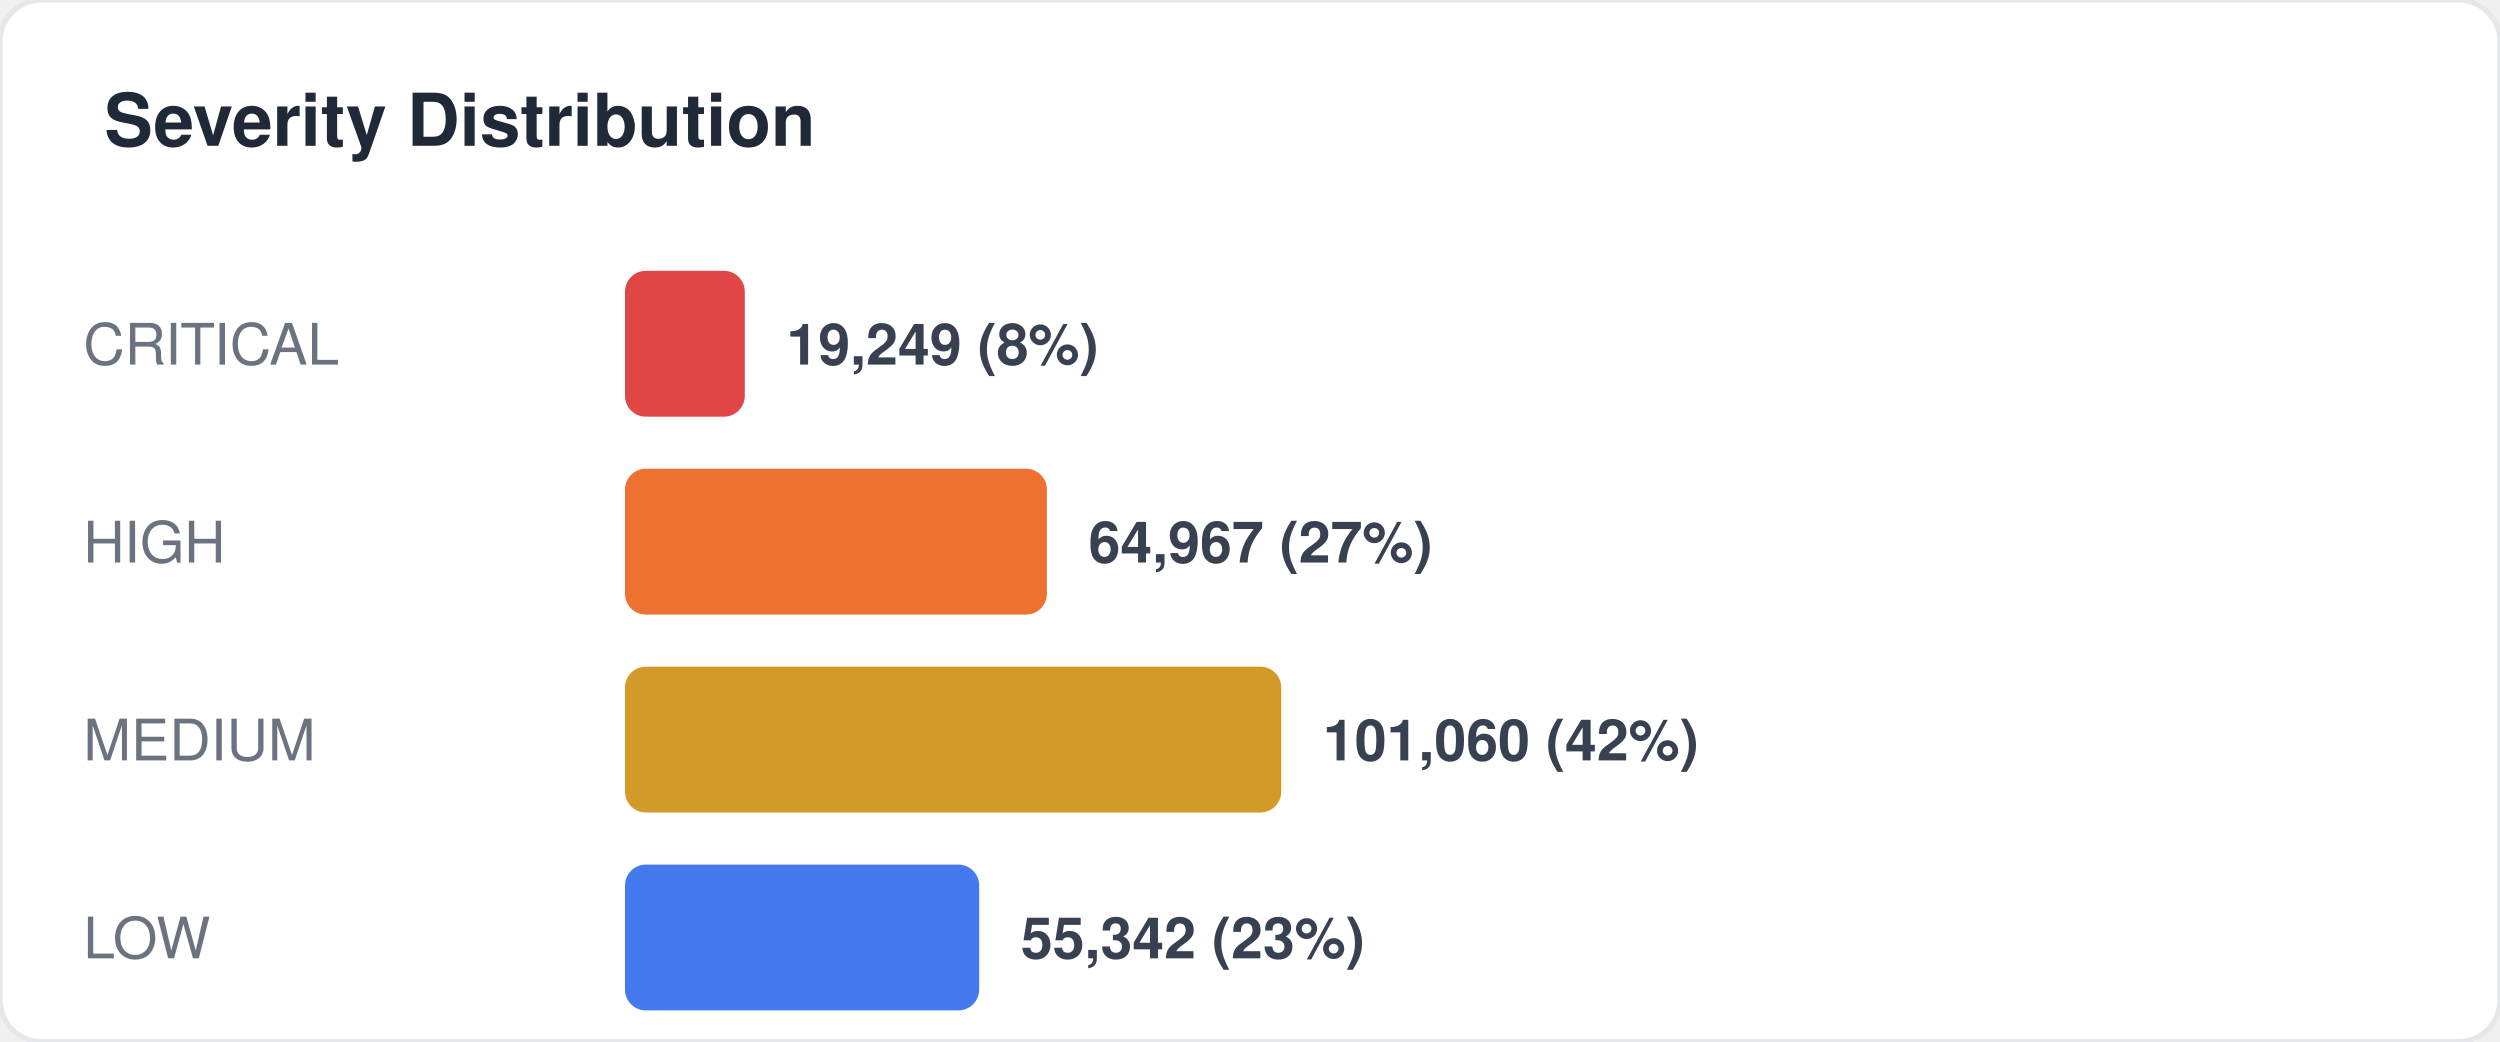
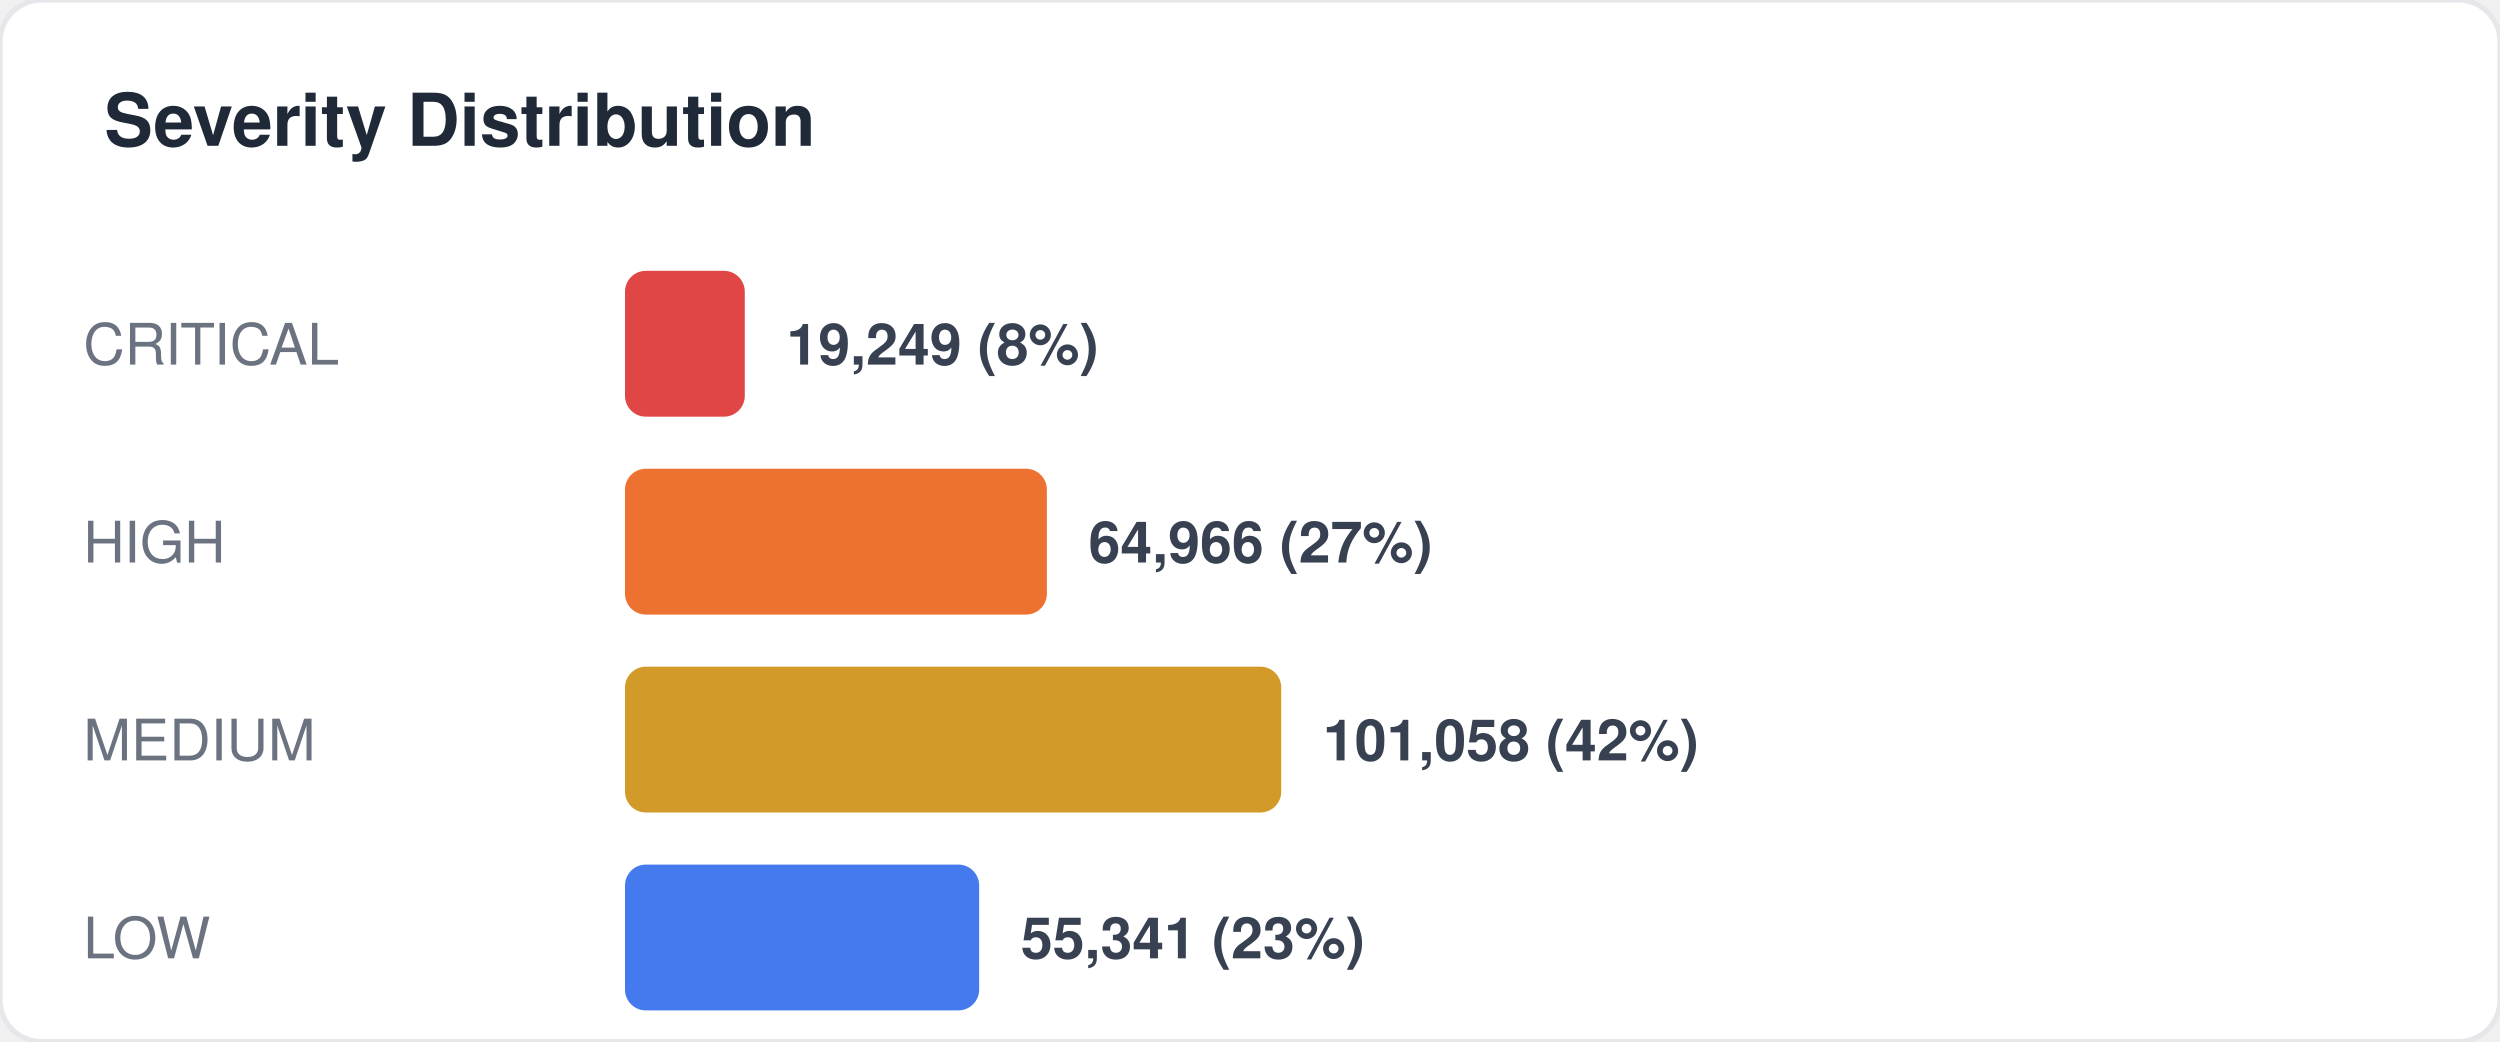
<svg xmlns="http://www.w3.org/2000/svg" width="480" height="200" viewBox="0 0 480 200" fill="none">
  <style>
  text { font-family: -apple-system, BlinkMacSystemFont, "Segoe UI", Helvetica, Arial, sans-serif; }
  .title { font-size: 14px; font-weight: 700; fill: #1f2937; }
  .label { font-size: 11px; fill: #6b7280; }
  .value { font-size: 11px; font-weight: 600; fill: #374151; }
  .big-number { font-size: 28px; font-weight: 800; fill: #111827; }
  .sub { font-size: 10px; fill: #9ca3af; }
</style>
  <rect width="480" height="200" rx="8" fill="#ffffff" stroke="#e5e7eb" stroke-width="1" />
  <text x="20" y="28" class="title">Severity Distribution</text>
  <text x="16" y="70" class="label">CRITICAL</text>
  <rect x="120" y="52" width="23" height="28" rx="4" fill="#dc2626" opacity="0.85" />
  <text x="151" y="70" class="value">19,249 (8%)</text>
  <text x="16" y="108" class="label">HIGH</text>
  <rect x="120" y="90" width="81" height="28" rx="4" fill="#ea580c" opacity="0.85" />
-   <text x="209" y="108" class="value">64,967 (27%)</text>
+   <text x="209" y="108" class="value">64,966 (27%)</text>
  <text x="16" y="146" class="label">MEDIUM</text>
  <rect x="120" y="128" width="126" height="28" rx="4" fill="#ca8a04" opacity="0.85" />
-   <text x="254" y="146" class="value">101,060 (42%)</text>
+   <text x="254" y="146" class="value">101,058 (42%)</text>
  <text x="16" y="184" class="label">LOW</text>
  <rect x="120" y="166" width="68" height="28" rx="4" fill="#2563eb" opacity="0.85" />
-   <text x="196" y="184" class="value">55,342 (23%)</text>
+   <text x="196" y="184" class="value">55,341 (23%)</text>
</svg>
